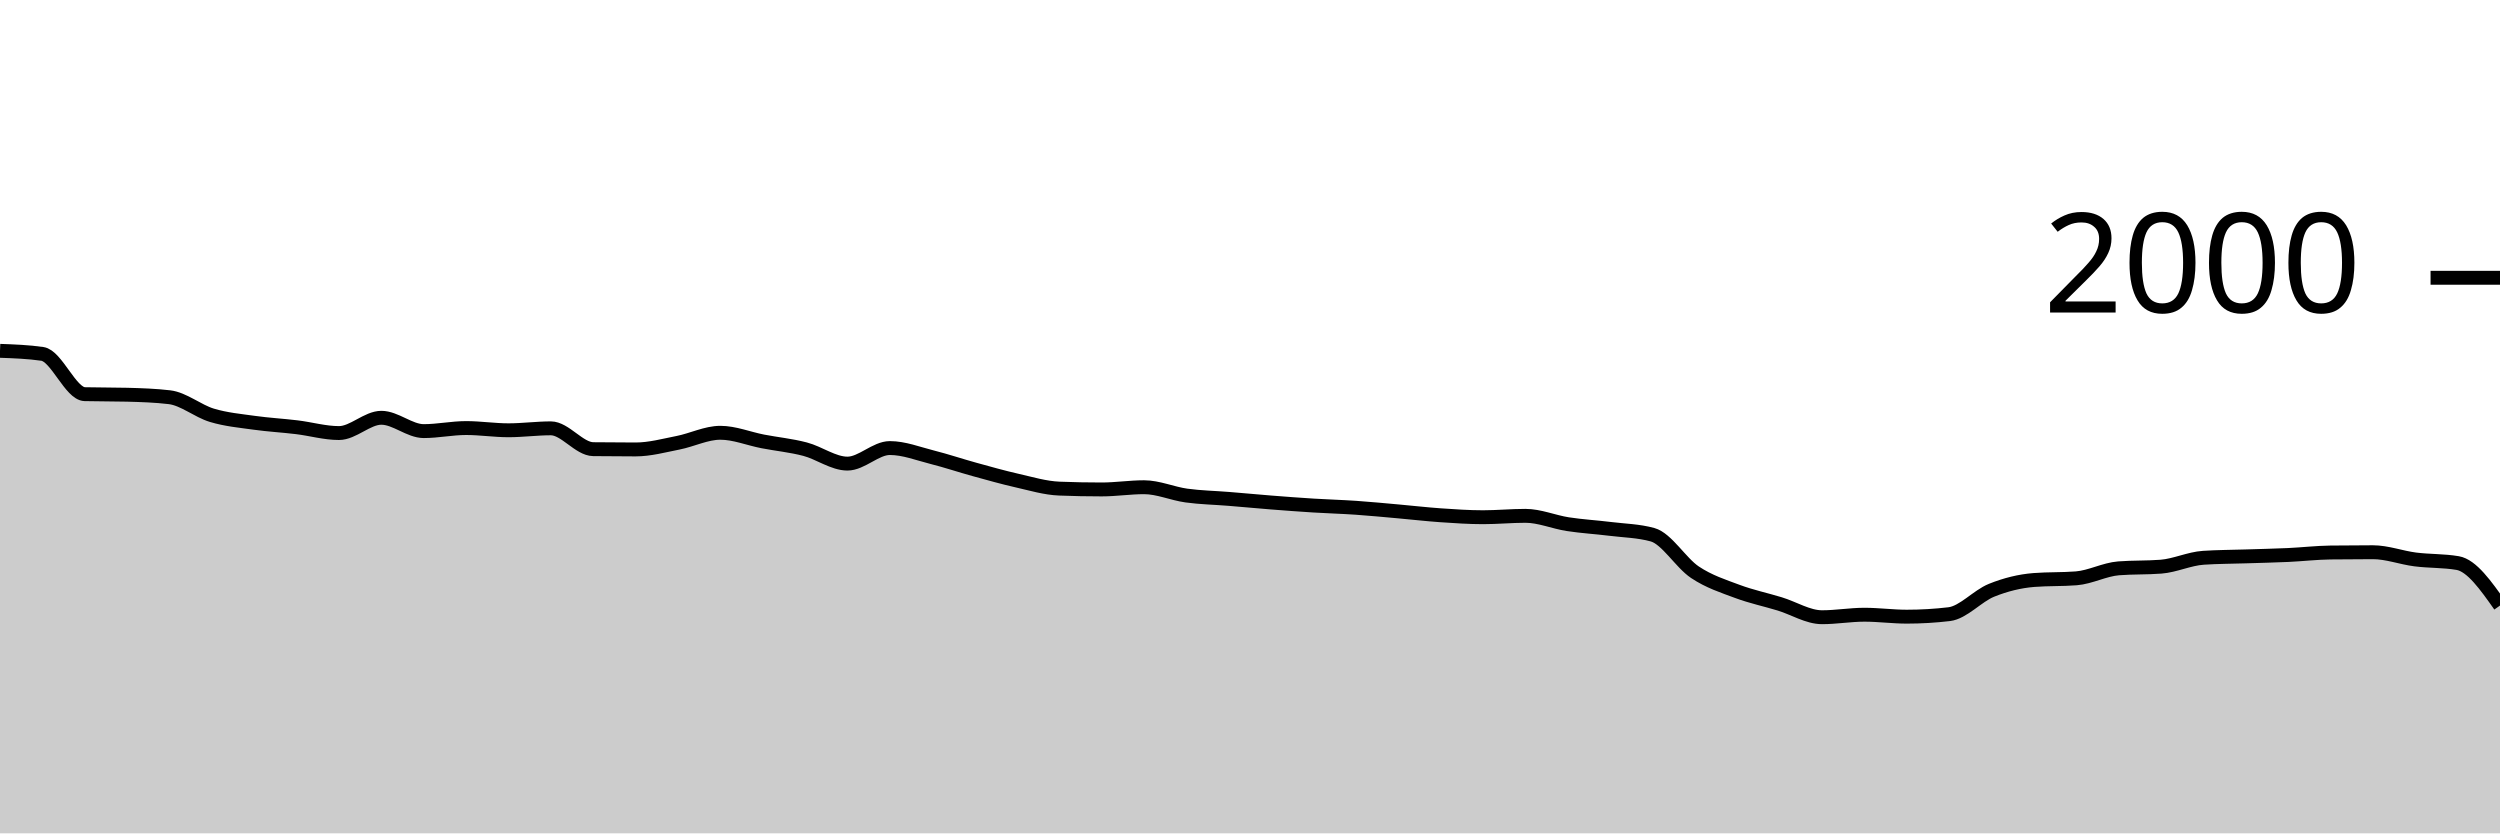
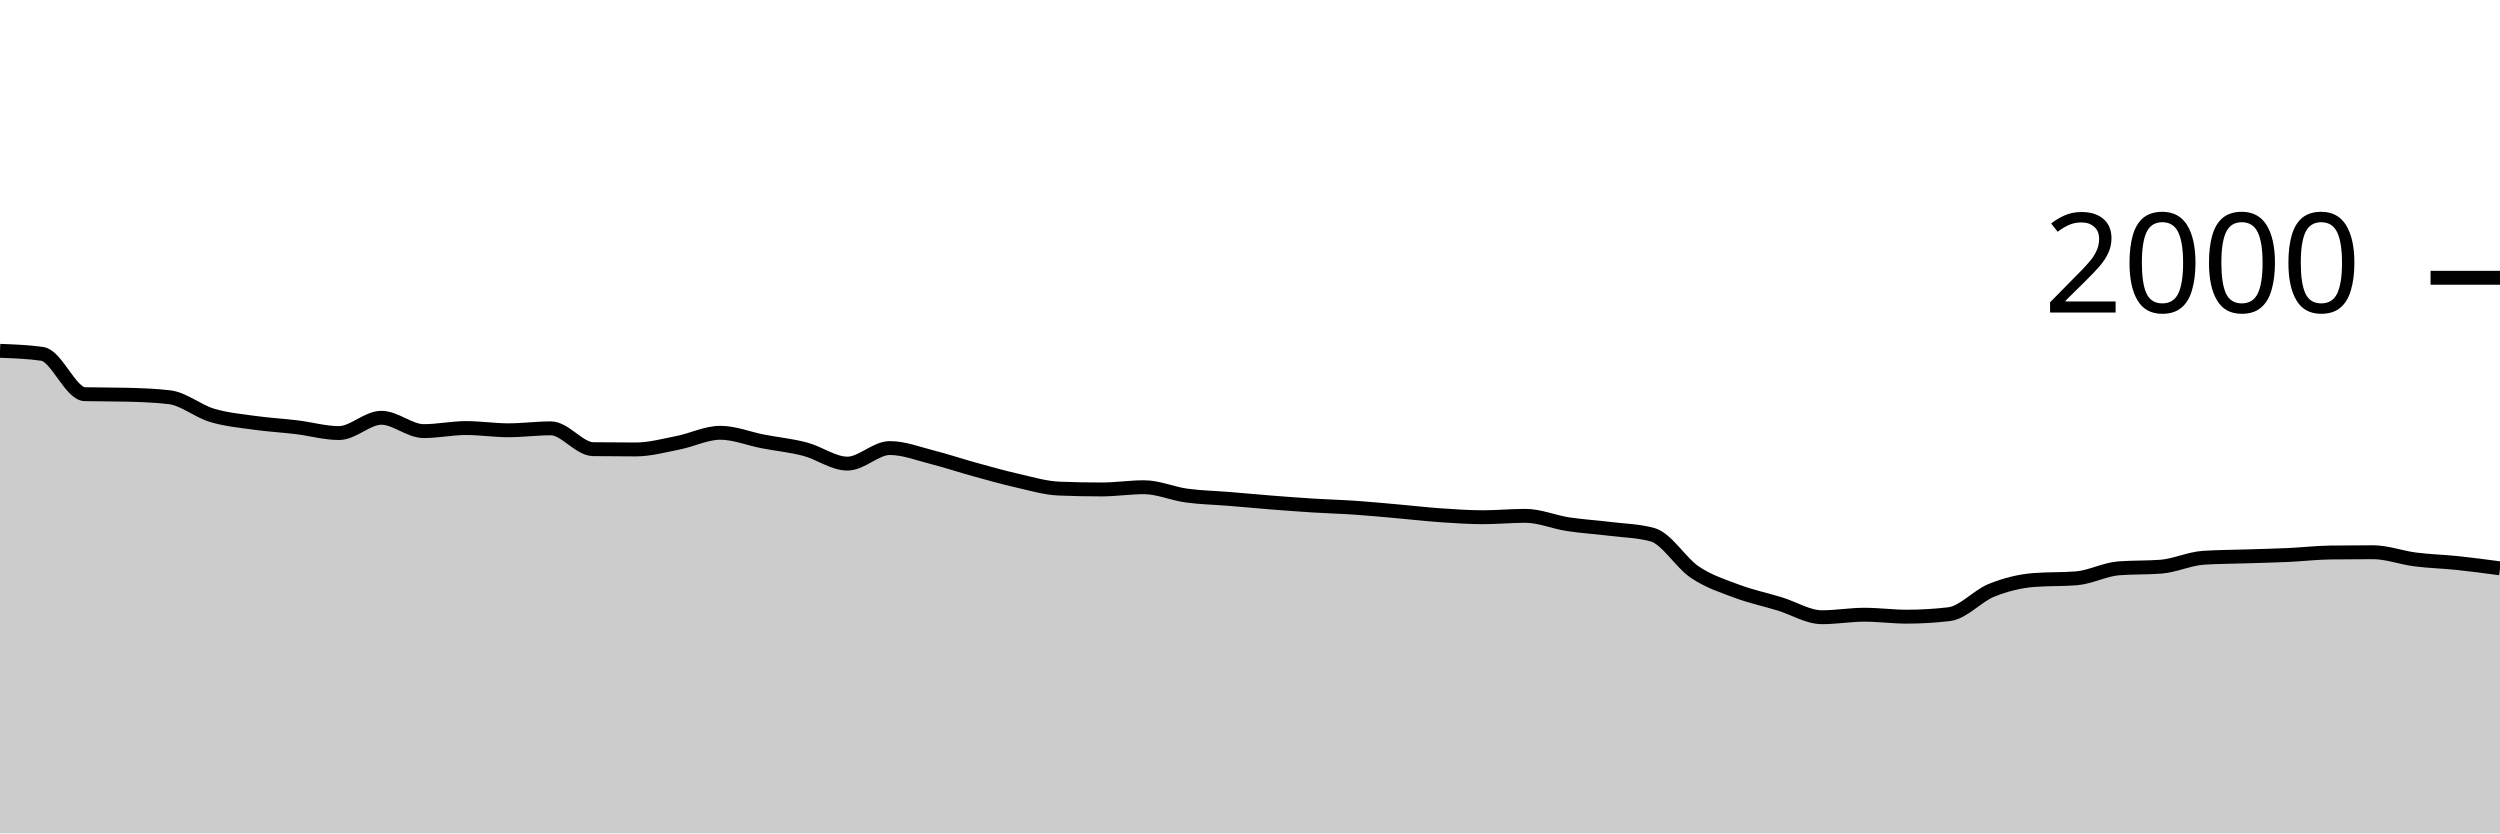
<svg xmlns="http://www.w3.org/2000/svg" viewBox="0 0 180 60">
  <g transform="translate(0,20)">
-     <path class="area" fill="rgba(0, 0, 0, 0.2)" d="M0,5.26C1.017,5.297,2.034,5.333,3.051,5.48C4.068,5.627,5.085,8.353,6.102,8.38C7.119,8.407,8.136,8.393,9.153,8.42C10.169,8.447,11.186,8.48,12.203,8.6C13.22,8.72,14.237,9.593,15.254,9.9C16.271,10.207,17.288,10.297,18.305,10.44C19.322,10.583,20.339,10.637,21.356,10.76C22.373,10.883,23.39,11.18,24.407,11.18C25.424,11.18,26.441,10.08,27.458,10.08C28.475,10.08,29.492,11.04,30.508,11.04C31.525,11.04,32.542,10.82,33.559,10.82C34.576,10.82,35.593,10.98,36.61,10.98C37.627,10.98,38.644,10.84,39.661,10.84C40.678,10.84,41.695,12.327,42.712,12.34C43.729,12.353,44.746,12.36,45.763,12.36C46.78,12.36,47.797,12.08,48.814,11.88C49.831,11.68,50.847,11.16,51.864,11.16C52.881,11.16,53.898,11.583,54.915,11.78C55.932,11.977,56.949,12.073,57.966,12.34C58.983,12.607,60,13.38,61.017,13.38C62.034,13.38,63.051,12.26,64.068,12.26C65.085,12.26,66.102,12.663,67.119,12.92C68.136,13.177,69.153,13.52,70.169,13.8C71.186,14.08,72.203,14.37,73.22,14.6C74.237,14.83,75.254,15.14,76.271,15.18C77.288,15.22,78.305,15.24,79.322,15.24C80.339,15.24,81.356,15.08,82.373,15.08C83.39,15.08,84.407,15.54,85.424,15.68C86.441,15.82,87.458,15.837,88.475,15.92C89.492,16.003,90.508,16.1,91.525,16.18C92.542,16.26,93.559,16.337,94.576,16.4C95.593,16.463,96.61,16.49,97.627,16.56C98.644,16.63,99.661,16.73,100.678,16.82C101.695,16.91,102.712,17.03,103.729,17.1C104.746,17.17,105.763,17.24,106.78,17.24C107.797,17.24,108.814,17.14,109.831,17.14C110.847,17.14,111.864,17.583,112.881,17.74C113.898,17.897,114.915,17.953,115.932,18.08C116.949,18.207,117.966,18.22,118.983,18.5C120,18.78,121.017,20.52,122.034,21.2C123.051,21.88,124.068,22.2,125.085,22.58C126.102,22.96,127.119,23.17,128.136,23.48C129.153,23.79,130.169,24.44,131.186,24.44C132.203,24.44,133.22,24.26,134.237,24.26C135.254,24.26,136.271,24.4,137.288,24.4C138.305,24.4,139.322,24.34,140.339,24.22C141.356,24.1,142.373,22.91,143.39,22.5C144.407,22.09,145.424,21.84,146.441,21.76C147.458,21.68,148.475,21.72,149.492,21.64C150.508,21.56,151.525,21,152.542,20.92C153.559,20.84,154.576,20.88,155.593,20.8C156.61,20.72,157.627,20.227,158.644,20.16C159.661,20.093,160.678,20.093,161.695,20.06C162.712,20.027,163.729,20.007,164.746,19.96C165.763,19.913,166.78,19.793,167.797,19.78C168.814,19.767,169.831,19.76,170.847,19.76C171.864,19.76,172.881,20.15,173.898,20.28C174.915,20.41,175.932,20.367,176.949,20.54C177.966,20.713,178.983,22.157,180,23.6L180,40C178.983,40,177.966,40,176.949,40C175.932,40,174.915,40,173.898,40C172.881,40,171.864,40,170.847,40C169.831,40,168.814,40,167.797,40C166.78,40,165.763,40,164.746,40C163.729,40,162.712,40,161.695,40C160.678,40,159.661,40,158.644,40C157.627,40,156.61,40,155.593,40C154.576,40,153.559,40,152.542,40C151.525,40,150.508,40,149.492,40C148.475,40,147.458,40,146.441,40C145.424,40,144.407,40,143.39,40C142.373,40,141.356,40,140.339,40C139.322,40,138.305,40,137.288,40C136.271,40,135.254,40,134.237,40C133.22,40,132.203,40,131.186,40C130.169,40,129.153,40,128.136,40C127.119,40,126.102,40,125.085,40C124.068,40,123.051,40,122.034,40C121.017,40,120,40,118.983,40C117.966,40,116.949,40,115.932,40C114.915,40,113.898,40,112.881,40C111.864,40,110.847,40,109.831,40C108.814,40,107.797,40,106.78,40C105.763,40,104.746,40,103.729,40C102.712,40,101.695,40,100.678,40C99.661,40,98.644,40,97.627,40C96.61,40,95.593,40,94.576,40C93.559,40,92.542,40,91.525,40C90.508,40,89.492,40,88.475,40C87.458,40,86.441,40,85.424,40C84.407,40,83.39,40,82.373,40C81.356,40,80.339,40,79.322,40C78.305,40,77.288,40,76.271,40C75.254,40,74.237,40,73.22,40C72.203,40,71.186,40,70.169,40C69.153,40,68.136,40,67.119,40C66.102,40,65.085,40,64.068,40C63.051,40,62.034,40,61.017,40C60,40,58.983,40,57.966,40C56.949,40,55.932,40,54.915,40C53.898,40,52.881,40,51.864,40C50.847,40,49.831,40,48.814,40C47.797,40,46.78,40,45.763,40C44.746,40,43.729,40,42.712,40C41.695,40,40.678,40,39.661,40C38.644,40,37.627,40,36.61,40C35.593,40,34.576,40,33.559,40C32.542,40,31.525,40,30.508,40C29.492,40,28.475,40,27.458,40C26.441,40,25.424,40,24.407,40C23.39,40,22.373,40,21.356,40C20.339,40,19.322,40,18.305,40C17.288,40,16.271,40,15.254,40C14.237,40,13.22,40,12.203,40C11.186,40,10.169,40,9.153,40C8.136,40,7.119,40,6.102,40C5.085,40,4.068,40,3.051,40C2.034,40,1.017,40,0,40Z" />
-     <path class="line" stroke="black" fill="none" d="M0,5.26C1.017,5.297,2.034,5.333,3.051,5.48C4.068,5.627,5.085,8.353,6.102,8.38C7.119,8.407,8.136,8.393,9.153,8.42C10.169,8.447,11.186,8.48,12.203,8.6C13.22,8.72,14.237,9.593,15.254,9.9C16.271,10.207,17.288,10.297,18.305,10.44C19.322,10.583,20.339,10.637,21.356,10.76C22.373,10.883,23.39,11.18,24.407,11.18C25.424,11.18,26.441,10.08,27.458,10.08C28.475,10.08,29.492,11.04,30.508,11.04C31.525,11.04,32.542,10.82,33.559,10.82C34.576,10.82,35.593,10.98,36.61,10.98C37.627,10.98,38.644,10.84,39.661,10.84C40.678,10.84,41.695,12.327,42.712,12.34C43.729,12.353,44.746,12.36,45.763,12.36C46.78,12.36,47.797,12.08,48.814,11.88C49.831,11.68,50.847,11.16,51.864,11.16C52.881,11.16,53.898,11.583,54.915,11.78C55.932,11.977,56.949,12.073,57.966,12.34C58.983,12.607,60,13.38,61.017,13.38C62.034,13.38,63.051,12.26,64.068,12.26C65.085,12.26,66.102,12.663,67.119,12.92C68.136,13.177,69.153,13.52,70.169,13.8C71.186,14.08,72.203,14.37,73.22,14.6C74.237,14.83,75.254,15.14,76.271,15.18C77.288,15.22,78.305,15.24,79.322,15.24C80.339,15.24,81.356,15.08,82.373,15.08C83.39,15.08,84.407,15.54,85.424,15.68C86.441,15.82,87.458,15.837,88.475,15.92C89.492,16.003,90.508,16.1,91.525,16.18C92.542,16.26,93.559,16.337,94.576,16.4C95.593,16.463,96.61,16.49,97.627,16.56C98.644,16.63,99.661,16.73,100.678,16.82C101.695,16.91,102.712,17.03,103.729,17.1C104.746,17.17,105.763,17.24,106.78,17.24C107.797,17.24,108.814,17.14,109.831,17.14C110.847,17.14,111.864,17.583,112.881,17.74C113.898,17.897,114.915,17.953,115.932,18.08C116.949,18.207,117.966,18.22,118.983,18.5C120,18.78,121.017,20.52,122.034,21.2C123.051,21.88,124.068,22.2,125.085,22.58C126.102,22.96,127.119,23.17,128.136,23.48C129.153,23.79,130.169,24.44,131.186,24.44C132.203,24.44,133.22,24.26,134.237,24.26C135.254,24.26,136.271,24.4,137.288,24.4C138.305,24.4,139.322,24.34,140.339,24.22C141.356,24.1,142.373,22.91,143.39,22.5C144.407,22.09,145.424,21.84,146.441,21.76C147.458,21.68,148.475,21.72,149.492,21.64C150.508,21.56,151.525,21,152.542,20.92C153.559,20.84,154.576,20.88,155.593,20.8C156.61,20.72,157.627,20.227,158.644,20.16C159.661,20.093,160.678,20.093,161.695,20.06C162.712,20.027,163.729,20.007,164.746,19.96C165.763,19.913,166.78,19.793,167.797,19.78C168.814,19.767,169.831,19.76,170.847,19.76C171.864,19.76,172.881,20.15,173.898,20.28C174.915,20.41,175.932,20.367,176.949,20.54C177.966,20.713,178.983,22.157,180,23.6" />
+     <path class="area" fill="rgba(0, 0, 0, 0.2)" d="M0,5.26C1.017,5.297,2.034,5.333,3.051,5.48C4.068,5.627,5.085,8.353,6.102,8.38C7.119,8.407,8.136,8.393,9.153,8.42C10.169,8.447,11.186,8.48,12.203,8.6C13.22,8.72,14.237,9.593,15.254,9.9C16.271,10.207,17.288,10.297,18.305,10.44C19.322,10.583,20.339,10.637,21.356,10.76C22.373,10.883,23.39,11.18,24.407,11.18C25.424,11.18,26.441,10.08,27.458,10.08C28.475,10.08,29.492,11.04,30.508,11.04C31.525,11.04,32.542,10.82,33.559,10.82C34.576,10.82,35.593,10.98,36.61,10.98C37.627,10.98,38.644,10.84,39.661,10.84C40.678,10.84,41.695,12.327,42.712,12.34C43.729,12.353,44.746,12.36,45.763,12.36C46.78,12.36,47.797,12.08,48.814,11.88C49.831,11.68,50.847,11.16,51.864,11.16C52.881,11.16,53.898,11.583,54.915,11.78C55.932,11.977,56.949,12.073,57.966,12.34C58.983,12.607,60,13.38,61.017,13.38C62.034,13.38,63.051,12.26,64.068,12.26C65.085,12.26,66.102,12.663,67.119,12.92C68.136,13.177,69.153,13.52,70.169,13.8C71.186,14.08,72.203,14.37,73.22,14.6C74.237,14.83,75.254,15.14,76.271,15.18C77.288,15.22,78.305,15.24,79.322,15.24C80.339,15.24,81.356,15.08,82.373,15.08C83.39,15.08,84.407,15.54,85.424,15.68C86.441,15.82,87.458,15.837,88.475,15.92C89.492,16.003,90.508,16.1,91.525,16.18C92.542,16.26,93.559,16.337,94.576,16.4C95.593,16.463,96.61,16.49,97.627,16.56C98.644,16.63,99.661,16.73,100.678,16.82C101.695,16.91,102.712,17.03,103.729,17.1C104.746,17.17,105.763,17.24,106.78,17.24C107.797,17.24,108.814,17.14,109.831,17.14C110.847,17.14,111.864,17.583,112.881,17.74C113.898,17.897,114.915,17.953,115.932,18.08C116.949,18.207,117.966,18.22,118.983,18.5C120,18.78,121.017,20.52,122.034,21.2C123.051,21.88,124.068,22.2,125.085,22.58C126.102,22.96,127.119,23.17,128.136,23.48C129.153,23.79,130.169,24.44,131.186,24.44C132.203,24.44,133.22,24.26,134.237,24.26C135.254,24.26,136.271,24.4,137.288,24.4C138.305,24.4,139.322,24.34,140.339,24.22C141.356,24.1,142.373,22.91,143.39,22.5C144.407,22.09,145.424,21.84,146.441,21.76C147.458,21.68,148.475,21.72,149.492,21.64C150.508,21.56,151.525,21,152.542,20.92C153.559,20.84,154.576,20.88,155.593,20.8C156.61,20.72,157.627,20.227,158.644,20.16C159.661,20.093,160.678,20.093,161.695,20.06C162.712,20.027,163.729,20.007,164.746,19.96C165.763,19.913,166.78,19.793,167.797,19.78C168.814,19.767,169.831,19.76,170.847,19.76C171.864,19.76,172.881,20.15,173.898,20.28C174.915,20.41,175.932,20.433,176.949,20.54C177.966,20.647,178.983,20.783,180,20.92L180,40C178.983,40,177.966,40,176.949,40C175.932,40,174.915,40,173.898,40C172.881,40,171.864,40,170.847,40C169.831,40,168.814,40,167.797,40C166.78,40,165.763,40,164.746,40C163.729,40,162.712,40,161.695,40C160.678,40,159.661,40,158.644,40C157.627,40,156.61,40,155.593,40C154.576,40,153.559,40,152.542,40C151.525,40,150.508,40,149.492,40C148.475,40,147.458,40,146.441,40C145.424,40,144.407,40,143.39,40C142.373,40,141.356,40,140.339,40C139.322,40,138.305,40,137.288,40C136.271,40,135.254,40,134.237,40C133.22,40,132.203,40,131.186,40C130.169,40,129.153,40,128.136,40C127.119,40,126.102,40,125.085,40C124.068,40,123.051,40,122.034,40C121.017,40,120,40,118.983,40C117.966,40,116.949,40,115.932,40C114.915,40,113.898,40,112.881,40C111.864,40,110.847,40,109.831,40C108.814,40,107.797,40,106.78,40C105.763,40,104.746,40,103.729,40C102.712,40,101.695,40,100.678,40C99.661,40,98.644,40,97.627,40C96.61,40,95.593,40,94.576,40C93.559,40,92.542,40,91.525,40C90.508,40,89.492,40,88.475,40C87.458,40,86.441,40,85.424,40C84.407,40,83.39,40,82.373,40C81.356,40,80.339,40,79.322,40C78.305,40,77.288,40,76.271,40C75.254,40,74.237,40,73.22,40C72.203,40,71.186,40,70.169,40C69.153,40,68.136,40,67.119,40C66.102,40,65.085,40,64.068,40C63.051,40,62.034,40,61.017,40C60,40,58.983,40,57.966,40C56.949,40,55.932,40,54.915,40C53.898,40,52.881,40,51.864,40C50.847,40,49.831,40,48.814,40C47.797,40,46.78,40,45.763,40C44.746,40,43.729,40,42.712,40C41.695,40,40.678,40,39.661,40C38.644,40,37.627,40,36.61,40C35.593,40,34.576,40,33.559,40C32.542,40,31.525,40,30.508,40C29.492,40,28.475,40,27.458,40C26.441,40,25.424,40,24.407,40C23.39,40,22.373,40,21.356,40C20.339,40,19.322,40,18.305,40C17.288,40,16.271,40,15.254,40C14.237,40,13.22,40,12.203,40C11.186,40,10.169,40,9.153,40C8.136,40,7.119,40,6.102,40C5.085,40,4.068,40,3.051,40C2.034,40,1.017,40,0,40Z" />
+     <path class="line" stroke="black" fill="none" d="M0,5.26C1.017,5.297,2.034,5.333,3.051,5.48C4.068,5.627,5.085,8.353,6.102,8.38C7.119,8.407,8.136,8.393,9.153,8.42C10.169,8.447,11.186,8.48,12.203,8.6C13.22,8.72,14.237,9.593,15.254,9.9C16.271,10.207,17.288,10.297,18.305,10.44C19.322,10.583,20.339,10.637,21.356,10.76C22.373,10.883,23.39,11.18,24.407,11.18C25.424,11.18,26.441,10.08,27.458,10.08C28.475,10.08,29.492,11.04,30.508,11.04C31.525,11.04,32.542,10.82,33.559,10.82C34.576,10.82,35.593,10.98,36.61,10.98C37.627,10.98,38.644,10.84,39.661,10.84C40.678,10.84,41.695,12.327,42.712,12.34C43.729,12.353,44.746,12.36,45.763,12.36C46.78,12.36,47.797,12.08,48.814,11.88C49.831,11.68,50.847,11.16,51.864,11.16C52.881,11.16,53.898,11.583,54.915,11.78C55.932,11.977,56.949,12.073,57.966,12.34C58.983,12.607,60,13.38,61.017,13.38C62.034,13.38,63.051,12.26,64.068,12.26C65.085,12.26,66.102,12.663,67.119,12.92C68.136,13.177,69.153,13.52,70.169,13.8C71.186,14.08,72.203,14.37,73.22,14.6C74.237,14.83,75.254,15.14,76.271,15.18C77.288,15.22,78.305,15.24,79.322,15.24C80.339,15.24,81.356,15.08,82.373,15.08C83.39,15.08,84.407,15.54,85.424,15.68C86.441,15.82,87.458,15.837,88.475,15.92C89.492,16.003,90.508,16.1,91.525,16.18C92.542,16.26,93.559,16.337,94.576,16.4C95.593,16.463,96.61,16.49,97.627,16.56C98.644,16.63,99.661,16.73,100.678,16.82C101.695,16.91,102.712,17.03,103.729,17.1C104.746,17.17,105.763,17.24,106.78,17.24C107.797,17.24,108.814,17.14,109.831,17.14C110.847,17.14,111.864,17.583,112.881,17.74C113.898,17.897,114.915,17.953,115.932,18.08C116.949,18.207,117.966,18.22,118.983,18.5C120,18.78,121.017,20.52,122.034,21.2C123.051,21.88,124.068,22.2,125.085,22.58C126.102,22.96,127.119,23.17,128.136,23.48C129.153,23.79,130.169,24.44,131.186,24.44C132.203,24.44,133.22,24.26,134.237,24.26C135.254,24.26,136.271,24.4,137.288,24.4C138.305,24.4,139.322,24.34,140.339,24.22C141.356,24.1,142.373,22.91,143.39,22.5C144.407,22.09,145.424,21.84,146.441,21.76C147.458,21.68,148.475,21.72,149.492,21.64C150.508,21.56,151.525,21,152.542,20.92C153.559,20.84,154.576,20.88,155.593,20.8C156.61,20.72,157.627,20.227,158.644,20.16C159.661,20.093,160.678,20.093,161.695,20.06C162.712,20.027,163.729,20.007,164.746,19.96C165.763,19.913,166.78,19.793,167.797,19.78C168.814,19.767,169.831,19.76,170.847,19.76C171.864,19.76,172.881,20.15,173.898,20.28C174.915,20.41,175.932,20.433,176.949,20.54C177.966,20.647,178.983,20.783,180,20.92" />
    <path class="axis-ceiling" stroke-width="1" stroke="black" fill="none" d="M175,0L180,0" />
    <text class="axis-ceiling-label" font-family="sans-serif" text-anchor="end" font-size="10px" x="170" y="2.5">2000</text>
  </g>
</svg>
